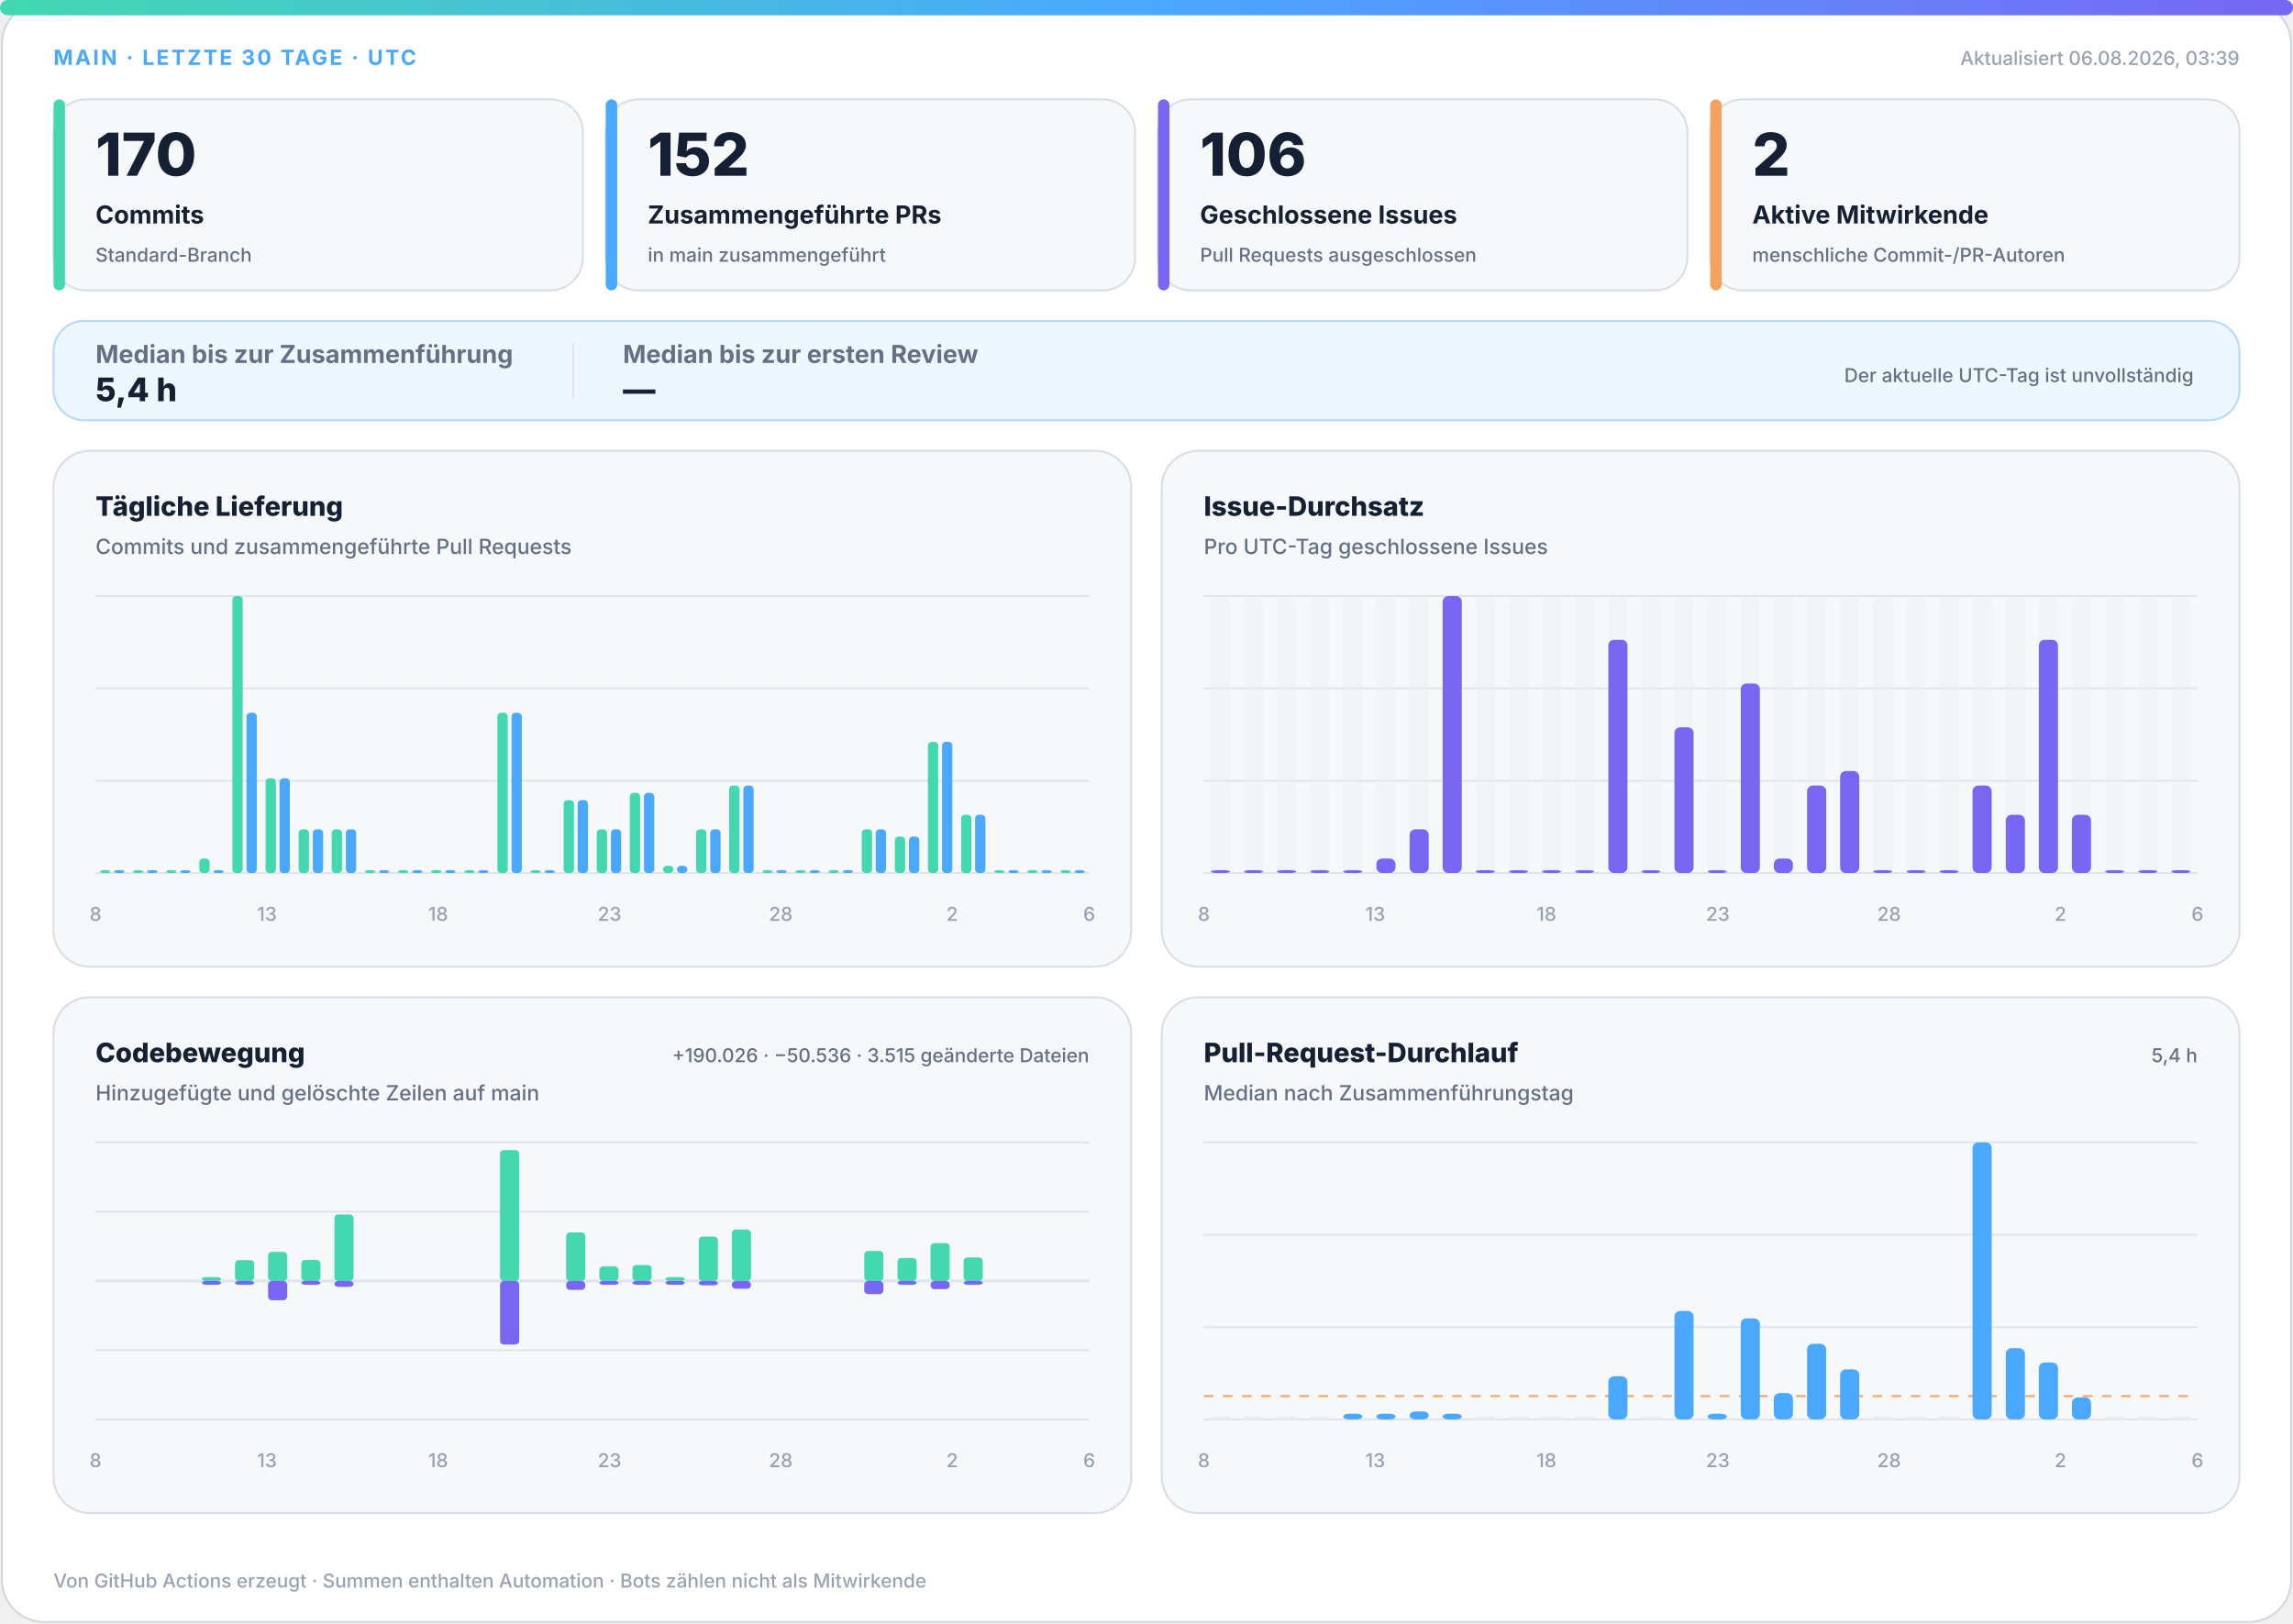
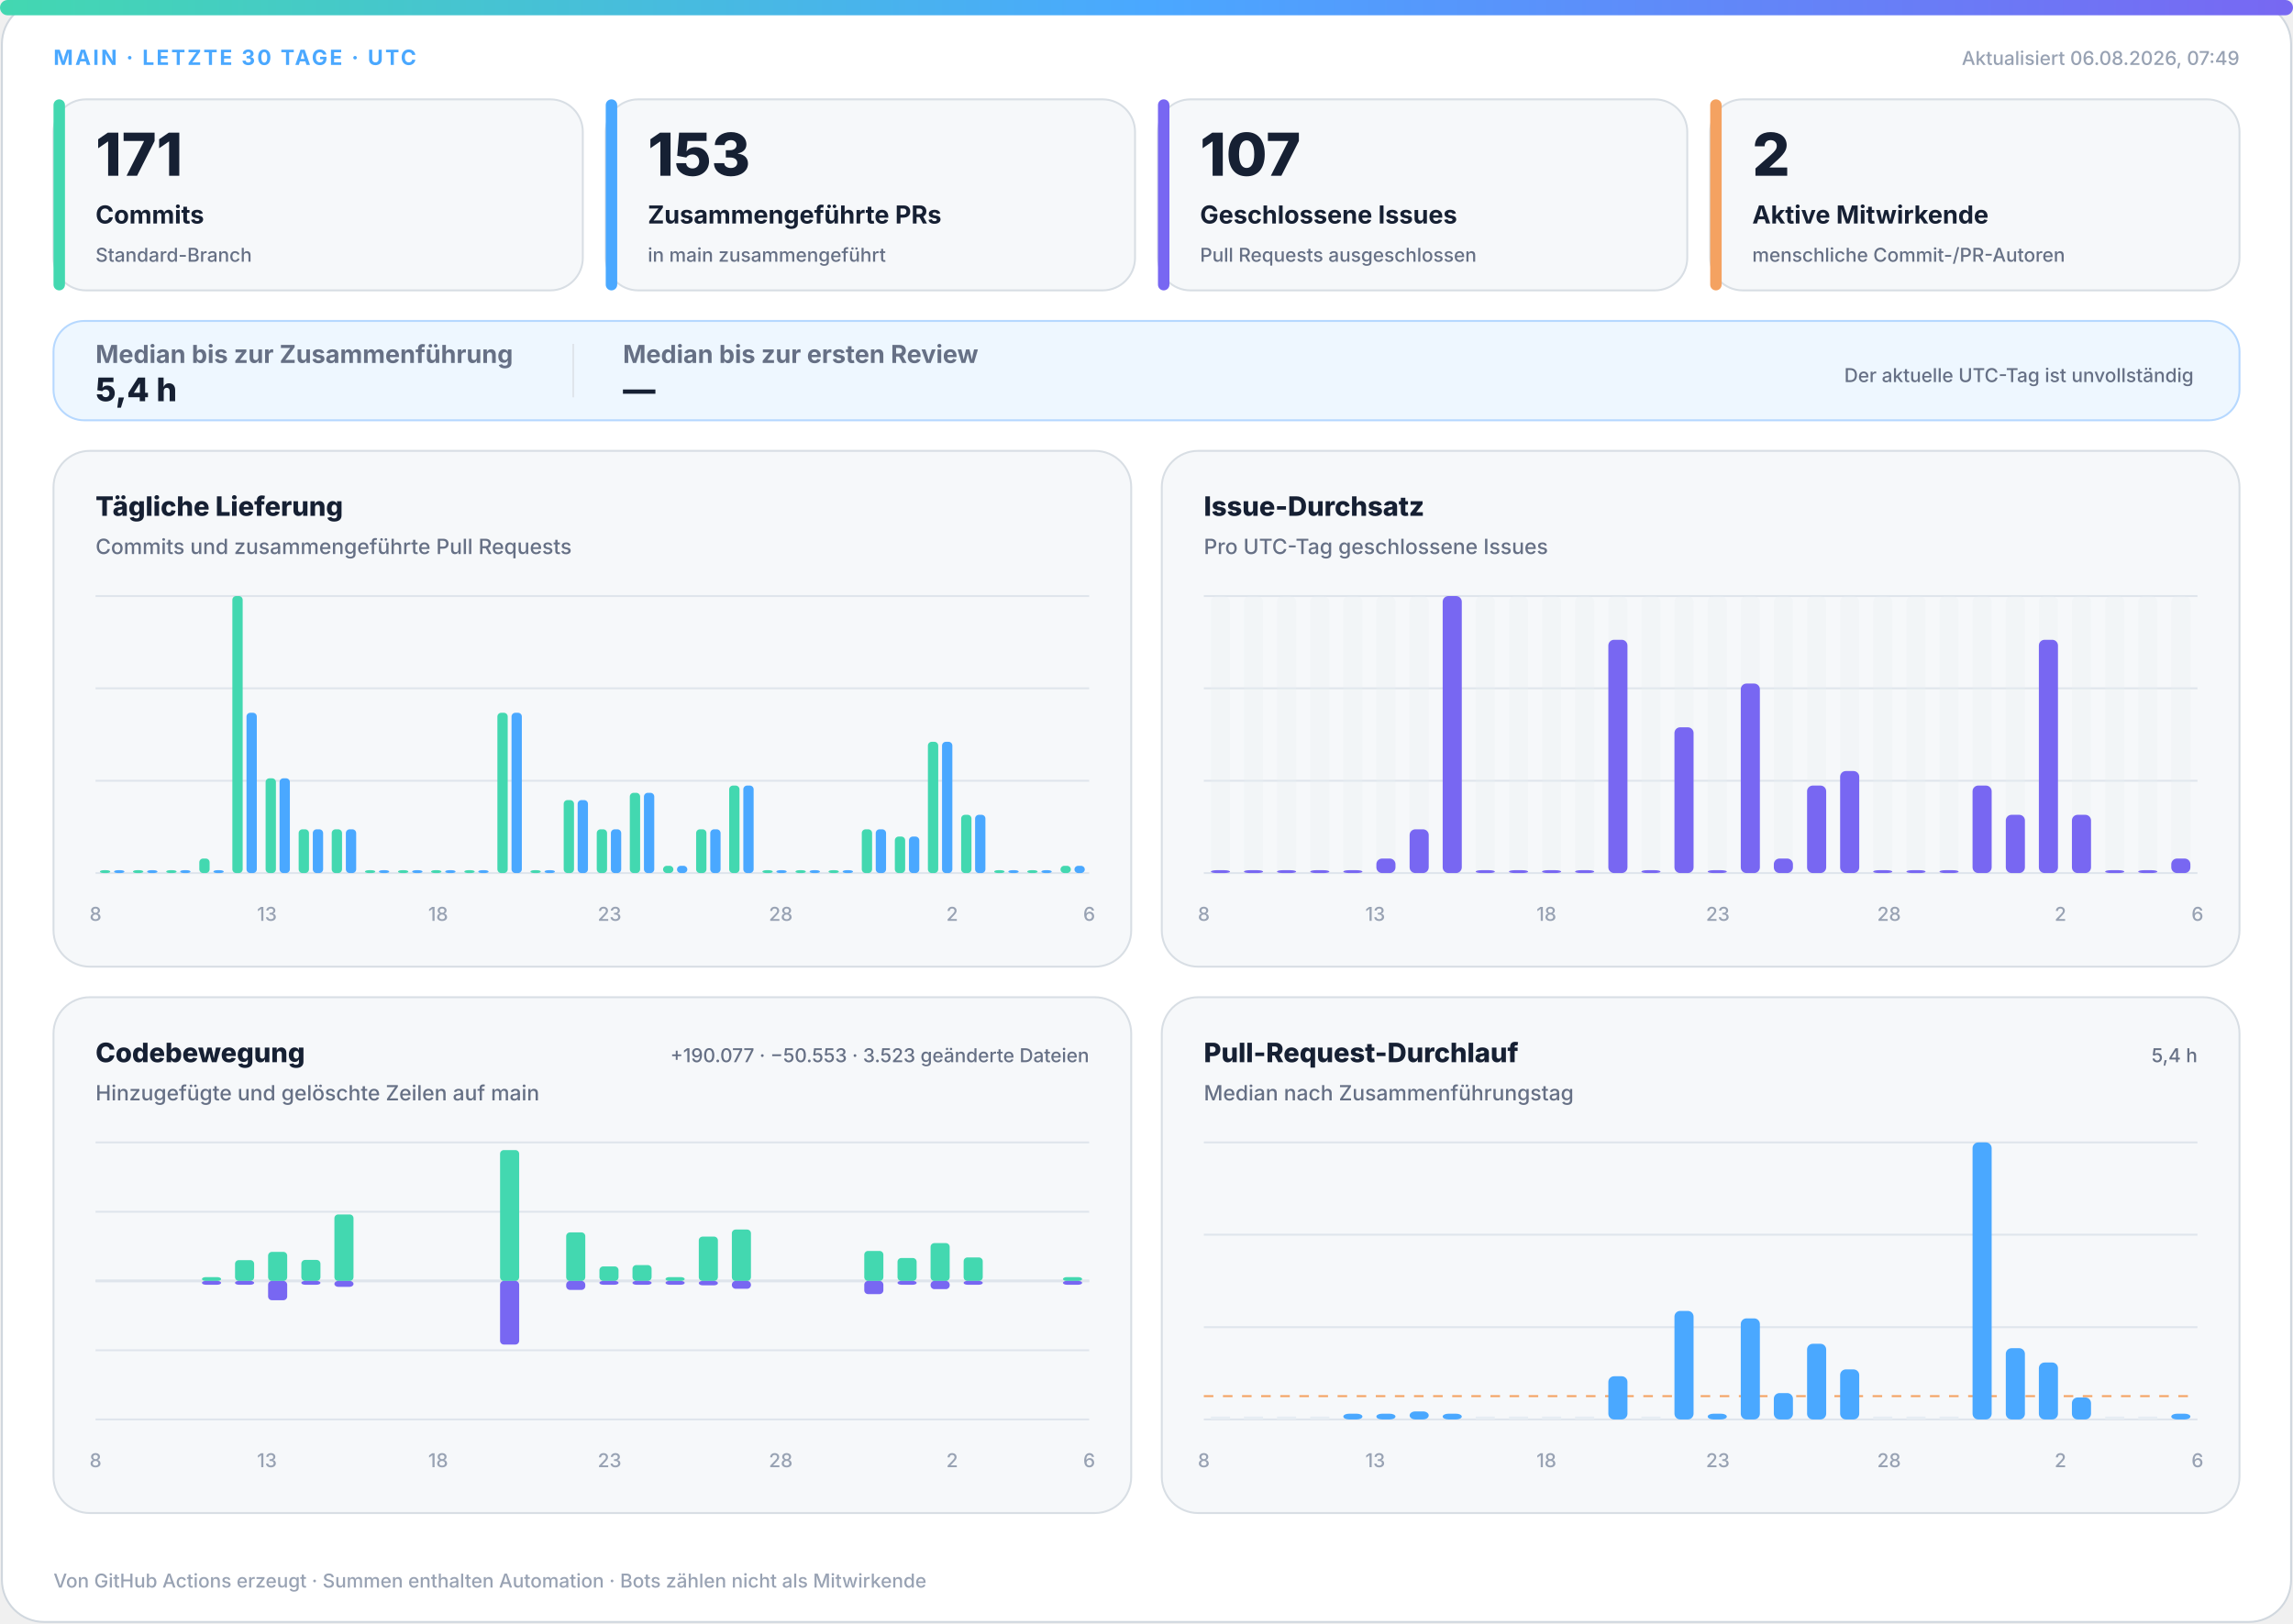
<svg xmlns="http://www.w3.org/2000/svg" width="1200" height="850" viewBox="0 0 1200 850" role="img" aria-labelledby="title desc">
  <defs>
    <linearGradient id="accent" x1="0" y1="0" x2="1" y2="0">
      <stop offset="0%" stop-color="#43d8b0" />
      <stop offset="50%" stop-color="#4aa8ff" />
      <stop offset="100%" stop-color="#7867f2" />
    </linearGradient>
    <linearGradient id="soft" x1="0" y1="0" x2="1" y2="1">
      <stop offset="0%" stop-color="#43d8b0" stop-opacity=".18" />
      <stop offset="100%" stop-color="#7867f2" stop-opacity=".12" />
    </linearGradient>
  </defs>
  <style>
.bg{fill:#fff;stroke:#d0d7de}.surface{fill:#f6f8fa;stroke:#d8dee4}.strong{fill:#eef7ff;stroke:#b6d8ff}.ink{fill:#162033}.muted{fill:#667085}.faint{fill:#98a2b3}.grid{stroke:#dfe5ec}.track{fill:#e7edf3}
.meta{font:750 11px -apple-system,BlinkMacSystemFont,"Segoe UI",sans-serif;letter-spacing:1.1px}.value{font:820 31px -apple-system,BlinkMacSystemFont,"Segoe UI",sans-serif}.label{font:720 13px -apple-system,BlinkMacSystemFont,"Segoe UI",sans-serif}.scope{font:520 10px -apple-system,BlinkMacSystemFont,"Segoe UI",sans-serif}.chart-title{font:760 14px -apple-system,BlinkMacSystemFont,"Segoe UI",sans-serif}.chart-subtitle{font:520 11px -apple-system,BlinkMacSystemFont,"Segoe UI",sans-serif}.small{font:540 10px -apple-system,BlinkMacSystemFont,"Segoe UI",sans-serif}.flow-value{font:780 17px -apple-system,BlinkMacSystemFont,"Segoe UI",sans-serif}
@media(prefers-color-scheme:dark){.bg{fill:#0d1117;stroke:#30363d}.surface{fill:#161b22;stroke:#30363d}.strong{fill:#10263a;stroke:#244d70}.ink{fill:#f0f6fc}.muted{fill:#a7b0bc}.faint{fill:#7d8590}.grid{stroke:#30363d}.track{fill:#27313d}}
</style>
  <rect class="bg" x="1" y="1" width="1198" height="848" rx="22" />
  <rect x="0" y="0" width="1200" height="8" rx="4" fill="url(#accent)" />
  <text class="meta" x="28" y="34" fill="#4aa8ff">MAIN · LETZTE 30 TAGE · UTC</text>
-   <text class="small faint" x="1172" y="34" text-anchor="end">Aktualisiert 06.08.2026, 03:39</text>
+   <text class="small faint" x="1172" y="34" text-anchor="end">Aktualisiert 06.08.2026, 07:49</text>
  <g>
    <rect class="surface" x="28" y="52" width="277" height="100" rx="17" />
    <rect x="28" y="52" width="6" height="100" rx="3" fill="#43d8b0" />
-     <text class="value ink" x="50" y="92" style="font-size:31px">170</text>
+     <text class="value ink" x="50" y="92" style="font-size:31px">171</text>
    <text class="label ink" x="50" y="117" style="font-size:13px">Commits</text>
    <text class="scope muted" x="50" y="137" style="font-size:10px">Standard-Branch</text>
  </g>
  <g>
    <rect class="surface" x="317" y="52" width="277" height="100" rx="17" />
    <rect x="317" y="52" width="6" height="100" rx="3" fill="#4aa8ff" />
-     <text class="value ink" x="339" y="92" style="font-size:31px">152</text>
+     <text class="value ink" x="339" y="92" style="font-size:31px">153</text>
    <text class="label ink" x="339" y="117" style="font-size:13px">Zusammengeführte PRs</text>
    <text class="scope muted" x="339" y="137" style="font-size:10px">in main zusammengeführt</text>
  </g>
  <g>
    <rect class="surface" x="606" y="52" width="277" height="100" rx="17" />
    <rect x="606" y="52" width="6" height="100" rx="3" fill="#7867f2" />
-     <text class="value ink" x="628" y="92" style="font-size:31px">106</text>
+     <text class="value ink" x="628" y="92" style="font-size:31px">107</text>
    <text class="label ink" x="628" y="117" style="font-size:13px">Geschlossene Issues</text>
    <text class="scope muted" x="628" y="137" style="font-size:10px">Pull Requests ausgeschlossen</text>
  </g>
  <g>
    <rect class="surface" x="895" y="52" width="277" height="100" rx="17" />
    <rect x="895" y="52" width="6" height="100" rx="3" fill="#f4a261" />
    <text class="value ink" x="917" y="92" style="font-size:31px">2</text>
    <text class="label ink" x="917" y="117" style="font-size:13px">Aktive Mitwirkende</text>
    <text class="scope muted" x="917" y="137" style="font-size:10px">menschliche Commit-/PR-Autoren</text>
  </g>
  <g>
    <rect class="strong" x="28" y="168" width="1144" height="52" rx="16" fill="url(#soft)" />
    <text class="label muted" x="50" y="190">Median bis zur Zusammenführung</text>
    <text class="flow-value ink" x="50" y="210">5,4 h</text>
    <line class="grid" x1="300" y1="180" x2="300" y2="208" />
    <text class="label muted" x="326" y="190">Median bis zur ersten Review</text>
    <text class="flow-value ink" x="326" y="210">—</text>
    <text class="scope muted" x="1148" y="200" text-anchor="end">Der aktuelle UTC-Tag ist unvollständig</text>
  </g>
  <g>
    <rect class="surface" x="28" y="236" width="564" height="270" rx="19" />
    <text class="chart-title ink" x="50" y="270">Tägliche Lieferung</text>
    <text class="chart-subtitle muted" x="50" y="290">Commits und zusammengeführte Pull Requests</text>
    <line class="grid" x1="50" y1="312.0" x2="570" y2="312.0" />
    <line class="grid" x1="50" y1="360.3" x2="570" y2="360.3" />
    <line class="grid" x1="50" y1="408.7" x2="570" y2="408.7" />
    <line class="grid" x1="50" y1="457.0" x2="570" y2="457.0" />
    <rect x="52.3" y="455.5" width="5.4" height="1.5" rx="2" fill="#43d8b0" />
    <rect x="59.7" y="455.5" width="5.4" height="1.5" rx="2" fill="#4aa8ff" />
    <rect x="69.6" y="455.5" width="5.4" height="1.5" rx="2" fill="#43d8b0" />
    <rect x="77.0" y="455.5" width="5.4" height="1.5" rx="2" fill="#4aa8ff" />
    <rect x="87.0" y="455.5" width="5.4" height="1.5" rx="2" fill="#43d8b0" />
    <rect x="94.3" y="455.5" width="5.4" height="1.5" rx="2" fill="#4aa8ff" />
    <rect x="104.3" y="449.4" width="5.4" height="7.6" rx="2" fill="#43d8b0" />
    <rect x="111.7" y="455.5" width="5.4" height="1.5" rx="2" fill="#4aa8ff" />
    <rect x="121.6" y="312.0" width="5.4" height="145.0" rx="2" fill="#43d8b0" />
    <rect x="129.0" y="373.1" width="5.4" height="83.9" rx="2" fill="#4aa8ff" />
    <rect x="139.0" y="407.4" width="5.4" height="49.6" rx="2" fill="#43d8b0" />
    <rect x="146.3" y="407.4" width="5.4" height="49.6" rx="2" fill="#4aa8ff" />
    <rect x="156.3" y="434.1" width="5.4" height="22.9" rx="2" fill="#43d8b0" />
    <rect x="163.7" y="434.1" width="5.4" height="22.9" rx="2" fill="#4aa8ff" />
    <rect x="173.6" y="434.1" width="5.4" height="22.9" rx="2" fill="#43d8b0" />
    <rect x="181.0" y="434.1" width="5.4" height="22.9" rx="2" fill="#4aa8ff" />
    <rect x="191.0" y="455.5" width="5.4" height="1.5" rx="2" fill="#43d8b0" />
    <rect x="198.3" y="455.5" width="5.4" height="1.5" rx="2" fill="#4aa8ff" />
    <rect x="208.3" y="455.5" width="5.4" height="1.5" rx="2" fill="#43d8b0" />
    <rect x="215.7" y="455.5" width="5.4" height="1.5" rx="2" fill="#4aa8ff" />
    <rect x="225.6" y="455.5" width="5.4" height="1.5" rx="2" fill="#43d8b0" />
    <rect x="233.0" y="455.5" width="5.4" height="1.5" rx="2" fill="#4aa8ff" />
    <rect x="243.0" y="455.5" width="5.4" height="1.5" rx="2" fill="#43d8b0" />
    <rect x="250.3" y="455.5" width="5.4" height="1.5" rx="2" fill="#4aa8ff" />
    <rect x="260.3" y="373.1" width="5.4" height="83.9" rx="2" fill="#43d8b0" />
    <rect x="267.7" y="373.1" width="5.4" height="83.9" rx="2" fill="#4aa8ff" />
    <rect x="277.6" y="455.5" width="5.4" height="1.5" rx="2" fill="#43d8b0" />
    <rect x="285.0" y="455.5" width="5.4" height="1.5" rx="2" fill="#4aa8ff" />
    <rect x="295.0" y="418.8" width="5.4" height="38.2" rx="2" fill="#43d8b0" />
    <rect x="302.3" y="418.8" width="5.4" height="38.2" rx="2" fill="#4aa8ff" />
    <rect x="312.3" y="434.1" width="5.4" height="22.9" rx="2" fill="#43d8b0" />
    <rect x="319.7" y="434.1" width="5.4" height="22.9" rx="2" fill="#4aa8ff" />
    <rect x="329.6" y="415.0" width="5.4" height="42.0" rx="2" fill="#43d8b0" />
    <rect x="337.0" y="415.0" width="5.4" height="42.0" rx="2" fill="#4aa8ff" />
    <rect x="347.0" y="453.2" width="5.4" height="3.8" rx="2" fill="#43d8b0" />
    <rect x="354.3" y="453.2" width="5.4" height="3.8" rx="2" fill="#4aa8ff" />
    <rect x="364.3" y="434.1" width="5.4" height="22.9" rx="2" fill="#43d8b0" />
    <rect x="371.7" y="434.1" width="5.4" height="22.9" rx="2" fill="#4aa8ff" />
    <rect x="381.6" y="411.2" width="5.4" height="45.8" rx="2" fill="#43d8b0" />
    <rect x="389.0" y="411.2" width="5.4" height="45.8" rx="2" fill="#4aa8ff" />
    <rect x="399.0" y="455.5" width="5.4" height="1.5" rx="2" fill="#43d8b0" />
    <rect x="406.3" y="455.5" width="5.4" height="1.5" rx="2" fill="#4aa8ff" />
    <rect x="416.3" y="455.5" width="5.4" height="1.5" rx="2" fill="#43d8b0" />
    <rect x="423.7" y="455.5" width="5.4" height="1.5" rx="2" fill="#4aa8ff" />
    <rect x="433.6" y="455.5" width="5.4" height="1.5" rx="2" fill="#43d8b0" />
    <rect x="441.0" y="455.5" width="5.4" height="1.5" rx="2" fill="#4aa8ff" />
    <rect x="451.0" y="434.1" width="5.4" height="22.9" rx="2" fill="#43d8b0" />
    <rect x="458.3" y="434.1" width="5.4" height="22.9" rx="2" fill="#4aa8ff" />
    <rect x="468.3" y="437.9" width="5.4" height="19.1" rx="2" fill="#43d8b0" />
    <rect x="475.7" y="437.9" width="5.4" height="19.1" rx="2" fill="#4aa8ff" />
    <rect x="485.6" y="388.3" width="5.4" height="68.7" rx="2" fill="#43d8b0" />
    <rect x="493.0" y="388.3" width="5.4" height="68.7" rx="2" fill="#4aa8ff" />
    <rect x="503.0" y="426.5" width="5.4" height="30.5" rx="2" fill="#43d8b0" />
    <rect x="510.3" y="426.5" width="5.4" height="30.5" rx="2" fill="#4aa8ff" />
    <rect x="520.3" y="455.5" width="5.4" height="1.5" rx="2" fill="#43d8b0" />
    <rect x="527.7" y="455.5" width="5.4" height="1.5" rx="2" fill="#4aa8ff" />
    <rect x="537.6" y="455.5" width="5.4" height="1.5" rx="2" fill="#43d8b0" />
    <rect x="545.0" y="455.5" width="5.4" height="1.5" rx="2" fill="#4aa8ff" />
-     <rect x="555.0" y="455.5" width="5.4" height="1.5" rx="2" fill="#43d8b0" />
-     <rect x="562.3" y="455.5" width="5.4" height="1.5" rx="2" fill="#4aa8ff" />
+     <rect x="555.0" y="453.2" width="5.4" height="3.8" rx="2" fill="#43d8b0" />
+     <rect x="562.3" y="453.2" width="5.4" height="3.8" rx="2" fill="#4aa8ff" />
    <text class="small faint" x="50.0" y="482" text-anchor="middle">8</text>
    <text class="small faint" x="139.7" y="482" text-anchor="middle">13</text>
    <text class="small faint" x="229.3" y="482" text-anchor="middle">18</text>
    <text class="small faint" x="319.0" y="482" text-anchor="middle">23</text>
    <text class="small faint" x="408.6" y="482" text-anchor="middle">28</text>
    <text class="small faint" x="498.3" y="482" text-anchor="middle">2</text>
    <text class="small faint" x="570.0" y="482" text-anchor="middle">6</text>
  </g>
  <g>
    <rect class="surface" x="608" y="236" width="564" height="270" rx="19" />
    <text class="chart-title ink" x="630" y="270">Issue-Durchsatz</text>
    <text class="chart-subtitle muted" x="630" y="290">Pro UTC-Tag geschlossene Issues</text>
    <line class="grid" x1="630" y1="312.0" x2="1150" y2="312.0" />
    <line class="grid" x1="630" y1="360.3" x2="1150" y2="360.3" />
    <line class="grid" x1="630" y1="408.7" x2="1150" y2="408.7" />
    <line class="grid" x1="630" y1="457.0" x2="1150" y2="457.0" />
    <g>
      <rect class="track" x="633.7" y="312" width="10.0" height="145" rx="3" opacity=".3" />
      <rect x="633.7" y="455.5" width="10.0" height="1.5" rx="3" fill="#7867f2" />
    </g>
    <g>
      <rect class="track" x="651.0" y="312" width="10.0" height="145" rx="3" opacity=".3" />
      <rect x="651.0" y="455.5" width="10.0" height="1.5" rx="3" fill="#7867f2" />
    </g>
    <g>
      <rect class="track" x="668.3" y="312" width="10.0" height="145" rx="3" opacity=".3" />
      <rect x="668.3" y="455.5" width="10.0" height="1.5" rx="3" fill="#7867f2" />
    </g>
    <g>
      <rect class="track" x="685.7" y="312" width="10.0" height="145" rx="3" opacity=".3" />
      <rect x="685.7" y="455.5" width="10.0" height="1.5" rx="3" fill="#7867f2" />
    </g>
    <g>
      <rect class="track" x="703.0" y="312" width="10.0" height="145" rx="3" opacity=".3" />
      <rect x="703.0" y="455.5" width="10.0" height="1.5" rx="3" fill="#7867f2" />
    </g>
    <g>
      <rect class="track" x="720.3" y="312" width="10.0" height="145" rx="3" opacity=".3" />
      <rect x="720.3" y="449.4" width="10.0" height="7.6" rx="3" fill="#7867f2" />
    </g>
    <g>
      <rect class="track" x="737.7" y="312" width="10.0" height="145" rx="3" opacity=".3" />
      <rect x="737.7" y="434.1" width="10.0" height="22.9" rx="3" fill="#7867f2" />
    </g>
    <g>
      <rect class="track" x="755.0" y="312" width="10.0" height="145" rx="3" opacity=".3" />
      <rect x="755.0" y="312.0" width="10.0" height="145.0" rx="3" fill="#7867f2" />
    </g>
    <g>
      <rect class="track" x="772.3" y="312" width="10.0" height="145" rx="3" opacity=".3" />
      <rect x="772.3" y="455.5" width="10.0" height="1.5" rx="3" fill="#7867f2" />
    </g>
    <g>
      <rect class="track" x="789.7" y="312" width="10.0" height="145" rx="3" opacity=".3" />
      <rect x="789.7" y="455.5" width="10.0" height="1.5" rx="3" fill="#7867f2" />
    </g>
    <g>
      <rect class="track" x="807.0" y="312" width="10.0" height="145" rx="3" opacity=".3" />
      <rect x="807.0" y="455.5" width="10.0" height="1.5" rx="3" fill="#7867f2" />
    </g>
    <g>
      <rect class="track" x="824.3" y="312" width="10.0" height="145" rx="3" opacity=".3" />
      <rect x="824.3" y="455.5" width="10.0" height="1.5" rx="3" fill="#7867f2" />
    </g>
    <g>
      <rect class="track" x="841.7" y="312" width="10.0" height="145" rx="3" opacity=".3" />
      <rect x="841.7" y="334.9" width="10.0" height="122.1" rx="3" fill="#7867f2" />
    </g>
    <g>
      <rect class="track" x="859.0" y="312" width="10.0" height="145" rx="3" opacity=".3" />
      <rect x="859.0" y="455.5" width="10.0" height="1.5" rx="3" fill="#7867f2" />
    </g>
    <g>
      <rect class="track" x="876.3" y="312" width="10.0" height="145" rx="3" opacity=".3" />
      <rect x="876.3" y="380.7" width="10.0" height="76.3" rx="3" fill="#7867f2" />
    </g>
    <g>
      <rect class="track" x="893.7" y="312" width="10.0" height="145" rx="3" opacity=".3" />
      <rect x="893.7" y="455.5" width="10.0" height="1.5" rx="3" fill="#7867f2" />
    </g>
    <g>
      <rect class="track" x="911.0" y="312" width="10.0" height="145" rx="3" opacity=".3" />
      <rect x="911.0" y="357.8" width="10.0" height="99.2" rx="3" fill="#7867f2" />
    </g>
    <g>
      <rect class="track" x="928.3" y="312" width="10.0" height="145" rx="3" opacity=".3" />
      <rect x="928.3" y="449.4" width="10.0" height="7.6" rx="3" fill="#7867f2" />
    </g>
    <g>
      <rect class="track" x="945.7" y="312" width="10.0" height="145" rx="3" opacity=".3" />
      <rect x="945.7" y="411.2" width="10.0" height="45.8" rx="3" fill="#7867f2" />
    </g>
    <g>
      <rect class="track" x="963.0" y="312" width="10.0" height="145" rx="3" opacity=".3" />
      <rect x="963.0" y="403.6" width="10.0" height="53.4" rx="3" fill="#7867f2" />
    </g>
    <g>
      <rect class="track" x="980.3" y="312" width="10.0" height="145" rx="3" opacity=".3" />
      <rect x="980.3" y="455.5" width="10.0" height="1.5" rx="3" fill="#7867f2" />
    </g>
    <g>
      <rect class="track" x="997.7" y="312" width="10.0" height="145" rx="3" opacity=".3" />
      <rect x="997.7" y="455.5" width="10.0" height="1.5" rx="3" fill="#7867f2" />
    </g>
    <g>
      <rect class="track" x="1015.0" y="312" width="10.0" height="145" rx="3" opacity=".3" />
      <rect x="1015.0" y="455.5" width="10.0" height="1.5" rx="3" fill="#7867f2" />
    </g>
    <g>
      <rect class="track" x="1032.3" y="312" width="10.0" height="145" rx="3" opacity=".3" />
      <rect x="1032.3" y="411.2" width="10.0" height="45.8" rx="3" fill="#7867f2" />
    </g>
    <g>
      <rect class="track" x="1049.7" y="312" width="10.0" height="145" rx="3" opacity=".3" />
      <rect x="1049.7" y="426.5" width="10.0" height="30.5" rx="3" fill="#7867f2" />
    </g>
    <g>
      <rect class="track" x="1067.0" y="312" width="10.0" height="145" rx="3" opacity=".3" />
      <rect x="1067.0" y="334.9" width="10.0" height="122.1" rx="3" fill="#7867f2" />
    </g>
    <g>
      <rect class="track" x="1084.3" y="312" width="10.0" height="145" rx="3" opacity=".3" />
      <rect x="1084.3" y="426.5" width="10.0" height="30.5" rx="3" fill="#7867f2" />
    </g>
    <g>
      <rect class="track" x="1101.7" y="312" width="10.0" height="145" rx="3" opacity=".3" />
      <rect x="1101.7" y="455.5" width="10.0" height="1.5" rx="3" fill="#7867f2" />
    </g>
    <g>
      <rect class="track" x="1119.0" y="312" width="10.0" height="145" rx="3" opacity=".3" />
      <rect x="1119.0" y="455.5" width="10.0" height="1.5" rx="3" fill="#7867f2" />
    </g>
    <g>
      <rect class="track" x="1136.3" y="312" width="10.0" height="145" rx="3" opacity=".3" />
-       <rect x="1136.3" y="455.5" width="10.0" height="1.5" rx="3" fill="#7867f2" />
+       <rect x="1136.3" y="449.4" width="10.0" height="7.6" rx="3" fill="#7867f2" />
    </g>
    <text class="small faint" x="630.0" y="482" text-anchor="middle">8</text>
    <text class="small faint" x="719.7" y="482" text-anchor="middle">13</text>
    <text class="small faint" x="809.3" y="482" text-anchor="middle">18</text>
    <text class="small faint" x="899.0" y="482" text-anchor="middle">23</text>
    <text class="small faint" x="988.6" y="482" text-anchor="middle">28</text>
    <text class="small faint" x="1078.3" y="482" text-anchor="middle">2</text>
    <text class="small faint" x="1150.0" y="482" text-anchor="middle">6</text>
  </g>
  <g>
    <rect class="surface" x="28" y="522" width="564" height="270" rx="19" />
    <text class="chart-title ink" x="50" y="556">Codebewegung</text>
    <text class="chart-subtitle muted" x="50" y="576">Hinzugefügte und gelöschte Zeilen auf main</text>
-     <text class="small muted" x="570" y="556" text-anchor="end">+190.026 · −50.536 · 3.515 geänderte Dateien</text>
+     <text class="small muted" x="570" y="556" text-anchor="end">+190.077 · −50.553 · 3.523 geänderte Dateien</text>
    <line class="grid" x1="50" y1="598.0" x2="570" y2="598.0" />
    <line class="grid" x1="50" y1="634.3" x2="570" y2="634.3" />
    <line class="grid" x1="50" y1="670.5" x2="570" y2="670.5" />
    <line class="grid" x1="50" y1="706.8" x2="570" y2="706.8" />
    <line class="grid" x1="50" y1="743.0" x2="570" y2="743.0" />
    <line class="grid" x1="50" y1="670.5" x2="570" y2="670.5" stroke-width="1.5" />
    <rect x="53.7" y="670.5" width="10.0" height="0.0" rx="2" fill="#43d8b0" />
    <rect x="53.7" y="670.5" width="10.0" height="0.0" rx="2" fill="#7867f2" />
    <rect x="71.0" y="670.5" width="10.0" height="0.0" rx="2" fill="#43d8b0" />
    <rect x="71.0" y="670.5" width="10.0" height="0.0" rx="2" fill="#7867f2" />
    <rect x="88.3" y="670.5" width="10.0" height="0.0" rx="2" fill="#43d8b0" />
    <rect x="88.3" y="670.5" width="10.0" height="0.0" rx="2" fill="#7867f2" />
    <rect x="105.7" y="668.5" width="10.0" height="2.0" rx="2" fill="#43d8b0" />
    <rect x="105.7" y="670.5" width="10.0" height="2.0" rx="2" fill="#7867f2" />
    <rect x="123.0" y="659.6" width="10.0" height="10.9" rx="2" fill="#43d8b0" />
    <rect x="123.0" y="670.5" width="10.0" height="2.0" rx="2" fill="#7867f2" />
    <rect x="140.3" y="655.3" width="10.0" height="15.2" rx="2" fill="#43d8b0" />
    <rect x="140.3" y="670.5" width="10.0" height="10.1" rx="2" fill="#7867f2" />
    <rect x="157.7" y="659.5" width="10.0" height="11.0" rx="2" fill="#43d8b0" />
    <rect x="157.7" y="670.5" width="10.0" height="2.0" rx="2" fill="#7867f2" />
    <rect x="175.0" y="635.7" width="10.0" height="34.8" rx="2" fill="#43d8b0" />
    <rect x="175.0" y="670.5" width="10.0" height="3.1" rx="2" fill="#7867f2" />
    <rect x="192.3" y="670.5" width="10.0" height="0.0" rx="2" fill="#43d8b0" />
    <rect x="192.3" y="670.5" width="10.0" height="0.0" rx="2" fill="#7867f2" />
    <rect x="209.7" y="670.5" width="10.0" height="0.0" rx="2" fill="#43d8b0" />
    <rect x="209.7" y="670.5" width="10.0" height="0.0" rx="2" fill="#7867f2" />
    <rect x="227.0" y="670.5" width="10.0" height="0.0" rx="2" fill="#43d8b0" />
    <rect x="227.0" y="670.5" width="10.0" height="0.0" rx="2" fill="#7867f2" />
    <rect x="244.3" y="670.5" width="10.0" height="0.0" rx="2" fill="#43d8b0" />
    <rect x="244.3" y="670.5" width="10.0" height="0.0" rx="2" fill="#7867f2" />
    <rect x="261.7" y="602.0" width="10.0" height="68.5" rx="2" fill="#43d8b0" />
    <rect x="261.7" y="670.5" width="10.0" height="33.3" rx="2" fill="#7867f2" />
    <rect x="279.0" y="670.5" width="10.0" height="0.0" rx="2" fill="#43d8b0" />
    <rect x="279.0" y="670.5" width="10.0" height="0.0" rx="2" fill="#7867f2" />
    <rect x="296.3" y="645.1" width="10.0" height="25.4" rx="2" fill="#43d8b0" />
    <rect x="296.3" y="670.5" width="10.0" height="4.7" rx="2" fill="#7867f2" />
    <rect x="313.7" y="662.9" width="10.0" height="7.6" rx="2" fill="#43d8b0" />
    <rect x="313.7" y="670.5" width="10.0" height="2.0" rx="2" fill="#7867f2" />
    <rect x="331.0" y="662.2" width="10.0" height="8.3" rx="2" fill="#43d8b0" />
    <rect x="331.0" y="670.5" width="10.0" height="2.0" rx="2" fill="#7867f2" />
    <rect x="348.3" y="668.5" width="10.0" height="2.0" rx="2" fill="#43d8b0" />
    <rect x="348.3" y="670.5" width="10.0" height="2.0" rx="2" fill="#7867f2" />
    <rect x="365.7" y="647.3" width="10.0" height="23.2" rx="2" fill="#43d8b0" />
    <rect x="365.7" y="670.5" width="10.0" height="2.3" rx="2" fill="#7867f2" />
    <rect x="383.0" y="643.6" width="10.0" height="26.9" rx="2" fill="#43d8b0" />
    <rect x="383.0" y="670.5" width="10.0" height="4.1" rx="2" fill="#7867f2" />
    <rect x="400.3" y="670.5" width="10.0" height="0.0" rx="2" fill="#43d8b0" />
    <rect x="400.3" y="670.5" width="10.0" height="0.0" rx="2" fill="#7867f2" />
    <rect x="417.7" y="670.5" width="10.0" height="0.0" rx="2" fill="#43d8b0" />
    <rect x="417.7" y="670.5" width="10.0" height="0.0" rx="2" fill="#7867f2" />
    <rect x="435.0" y="670.5" width="10.0" height="0.0" rx="2" fill="#43d8b0" />
    <rect x="435.0" y="670.5" width="10.0" height="0.0" rx="2" fill="#7867f2" />
    <rect x="452.3" y="654.8" width="10.0" height="15.7" rx="2" fill="#43d8b0" />
    <rect x="452.3" y="670.5" width="10.0" height="6.9" rx="2" fill="#7867f2" />
    <rect x="469.7" y="658.5" width="10.0" height="12.0" rx="2" fill="#43d8b0" />
    <rect x="469.7" y="670.5" width="10.0" height="2.0" rx="2" fill="#7867f2" />
    <rect x="487.0" y="650.7" width="10.0" height="19.8" rx="2" fill="#43d8b0" />
    <rect x="487.0" y="670.5" width="10.0" height="4.3" rx="2" fill="#7867f2" />
    <rect x="504.3" y="658.2" width="10.0" height="12.3" rx="2" fill="#43d8b0" />
    <rect x="504.3" y="670.5" width="10.0" height="2.0" rx="2" fill="#7867f2" />
    <rect x="521.7" y="670.5" width="10.0" height="0.0" rx="2" fill="#43d8b0" />
    <rect x="521.7" y="670.5" width="10.0" height="0.0" rx="2" fill="#7867f2" />
    <rect x="539.0" y="670.5" width="10.0" height="0.0" rx="2" fill="#43d8b0" />
    <rect x="539.0" y="670.5" width="10.0" height="0.0" rx="2" fill="#7867f2" />
-     <rect x="556.3" y="670.5" width="10.0" height="0.0" rx="2" fill="#43d8b0" />
-     <rect x="556.3" y="670.5" width="10.0" height="0.0" rx="2" fill="#7867f2" />
+     <rect x="556.3" y="668.5" width="10.0" height="2.0" rx="2" fill="#43d8b0" />
+     <rect x="556.3" y="670.5" width="10.0" height="2.0" rx="2" fill="#7867f2" />
    <text class="small faint" x="50.0" y="768" text-anchor="middle">8</text>
    <text class="small faint" x="139.7" y="768" text-anchor="middle">13</text>
    <text class="small faint" x="229.3" y="768" text-anchor="middle">18</text>
    <text class="small faint" x="319.0" y="768" text-anchor="middle">23</text>
    <text class="small faint" x="408.6" y="768" text-anchor="middle">28</text>
    <text class="small faint" x="498.3" y="768" text-anchor="middle">2</text>
    <text class="small faint" x="570.0" y="768" text-anchor="middle">6</text>
  </g>
  <g>
    <rect class="surface" x="608" y="522" width="564" height="270" rx="19" />
    <text class="chart-title ink" x="630" y="556">Pull-Request-Durchlauf</text>
    <text class="chart-subtitle muted" x="630" y="576">Median nach Zusammenführungstag</text>
    <text class="small muted" x="1150" y="556" text-anchor="end">5,4 h</text>
    <line class="grid" x1="630" y1="598.0" x2="1150" y2="598.0" />
    <line class="grid" x1="630" y1="646.3" x2="1150" y2="646.3" />
    <line class="grid" x1="630" y1="694.7" x2="1150" y2="694.7" />
    <line class="grid" x1="630" y1="743.0" x2="1150" y2="743.0" />
    <line x1="630" y1="730.8" x2="1150" y2="730.8" stroke="#f4a261" stroke-dasharray="5 5" />
    <rect class="track" x="633.7" y="741.5" width="10.0" height="1.5" />
    <rect class="track" x="651.0" y="741.5" width="10.0" height="1.5" />
    <rect class="track" x="668.3" y="741.5" width="10.0" height="1.5" />
    <rect class="track" x="685.7" y="741.5" width="10.0" height="1.5" />
    <rect x="703.0" y="740.0" width="10.0" height="3.0" rx="3" fill="#4aa8ff" />
    <rect x="720.3" y="740.0" width="10.0" height="3.0" rx="3" fill="#4aa8ff" />
    <rect x="737.7" y="738.8" width="10.0" height="4.2" rx="3" fill="#4aa8ff" />
    <rect x="755.0" y="740.0" width="10.0" height="3.0" rx="3" fill="#4aa8ff" />
    <rect class="track" x="772.3" y="741.5" width="10.0" height="1.5" />
    <rect class="track" x="789.7" y="741.5" width="10.0" height="1.5" />
    <rect class="track" x="807.0" y="741.5" width="10.0" height="1.5" />
    <rect class="track" x="824.3" y="741.5" width="10.0" height="1.5" />
    <rect x="841.7" y="720.4" width="10.0" height="22.6" rx="3" fill="#4aa8ff" />
    <rect class="track" x="859.0" y="741.5" width="10.0" height="1.5" />
    <rect x="876.3" y="686.2" width="10.0" height="56.8" rx="3" fill="#4aa8ff" />
    <rect x="893.7" y="740.0" width="10.0" height="3.0" rx="3" fill="#4aa8ff" />
    <rect x="911.0" y="690.1" width="10.0" height="52.9" rx="3" fill="#4aa8ff" />
    <rect x="928.3" y="729.2" width="10.0" height="13.8" rx="3" fill="#4aa8ff" />
    <rect x="945.7" y="703.4" width="10.0" height="39.6" rx="3" fill="#4aa8ff" />
    <rect x="963.0" y="716.8" width="10.0" height="26.2" rx="3" fill="#4aa8ff" />
    <rect class="track" x="980.3" y="741.5" width="10.0" height="1.5" />
    <rect class="track" x="997.7" y="741.5" width="10.0" height="1.5" />
    <rect class="track" x="1015.0" y="741.5" width="10.0" height="1.5" />
    <rect x="1032.3" y="598.0" width="10.0" height="145.0" rx="3" fill="#4aa8ff" />
    <rect x="1049.7" y="705.7" width="10.0" height="37.3" rx="3" fill="#4aa8ff" />
    <rect x="1067.0" y="713.2" width="10.0" height="29.8" rx="3" fill="#4aa8ff" />
    <rect x="1084.3" y="731.5" width="10.0" height="11.5" rx="3" fill="#4aa8ff" />
    <rect class="track" x="1101.7" y="741.5" width="10.0" height="1.5" />
    <rect class="track" x="1119.0" y="741.5" width="10.0" height="1.5" />
-     <rect class="track" x="1136.3" y="741.5" width="10.0" height="1.5" />
+     <rect x="1136.3" y="740.0" width="10.0" height="3.0" rx="3" fill="#4aa8ff" />
    <text class="small faint" x="630.0" y="768" text-anchor="middle">8</text>
    <text class="small faint" x="719.7" y="768" text-anchor="middle">13</text>
    <text class="small faint" x="809.3" y="768" text-anchor="middle">18</text>
    <text class="small faint" x="899.0" y="768" text-anchor="middle">23</text>
    <text class="small faint" x="988.6" y="768" text-anchor="middle">28</text>
    <text class="small faint" x="1078.3" y="768" text-anchor="middle">2</text>
    <text class="small faint" x="1150.0" y="768" text-anchor="middle">6</text>
  </g>
  <text class="small faint" x="28" y="831">Von GitHub Actions erzeugt · Summen enthalten Automation · Bots zählen nicht als Mitwirkende</text>
</svg>
